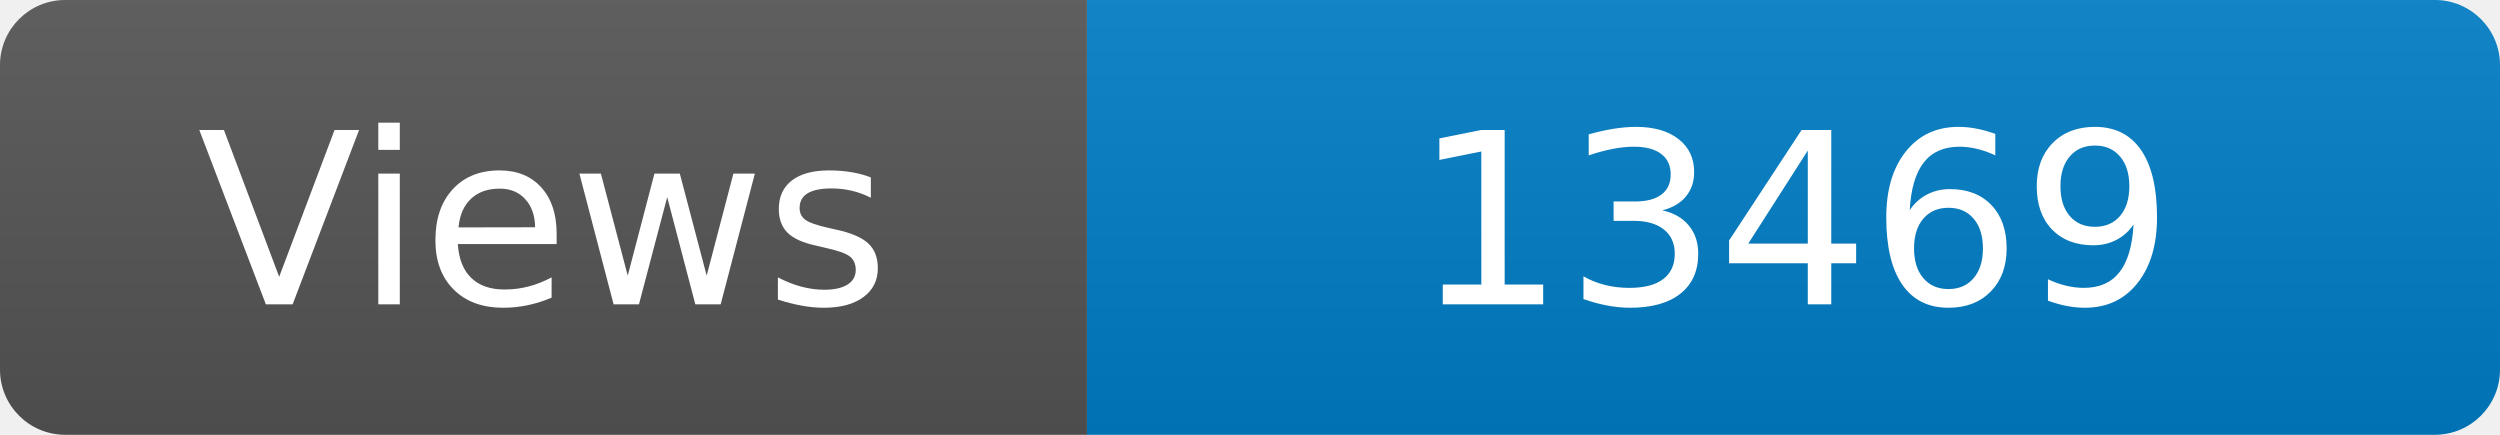
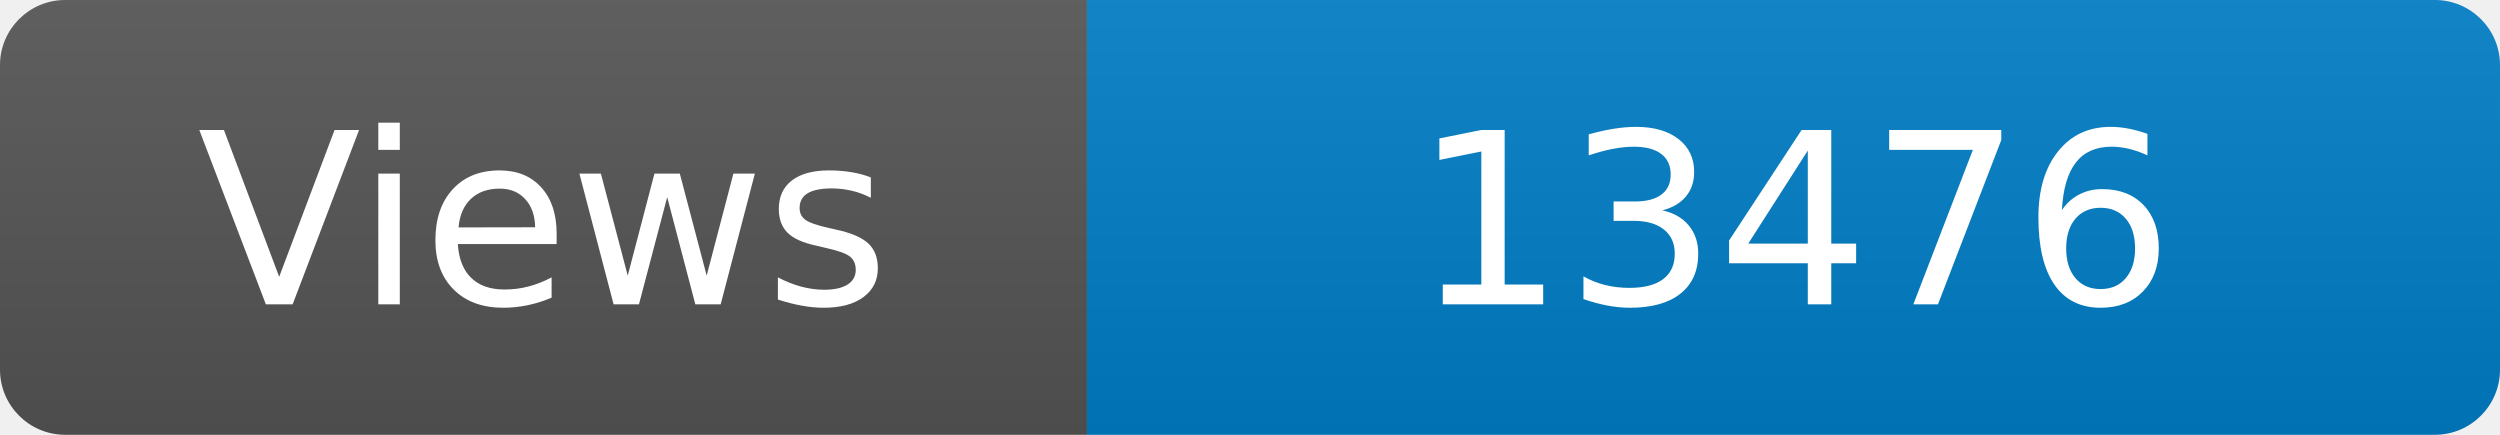
<svg xmlns="http://www.w3.org/2000/svg" width="115" height="20" role="img" aria-label="Maintained?: yes">
  <linearGradient id="s" x2="0" y2="100%">
    <stop offset="0" stop-color="#bbb" stop-opacity=".1" />
    <stop offset="1" stop-opacity=".1" />
  </linearGradient>
  <clipPath id="r">
    <rect width="115" height="20" rx="3" fill="#fff" />
  </clipPath>
  <g clip-path="url(#r)">
    <rect width="50" height="20" fill="#555" />
    <rect x="50" width="160" height="20" fill="#007ec6" />
    <rect width="115" height="20" fill="url(#s)" />
  </g>
  <g fill="#fff" text-anchor="middle" font-family="Verdana,Geneva,DejaVu Sans,sans-serif" font-size="110">
    <text x="250" y="140" transform="scale(.1)" fill="#fff">Views</text>
-     <text x="825" y="140" transform="scale(.1)" fill="#fff">13469</text>
+     <text x="825" y="140" transform="scale(.1)" fill="#fff">13476</text>
  </g>
</svg>
